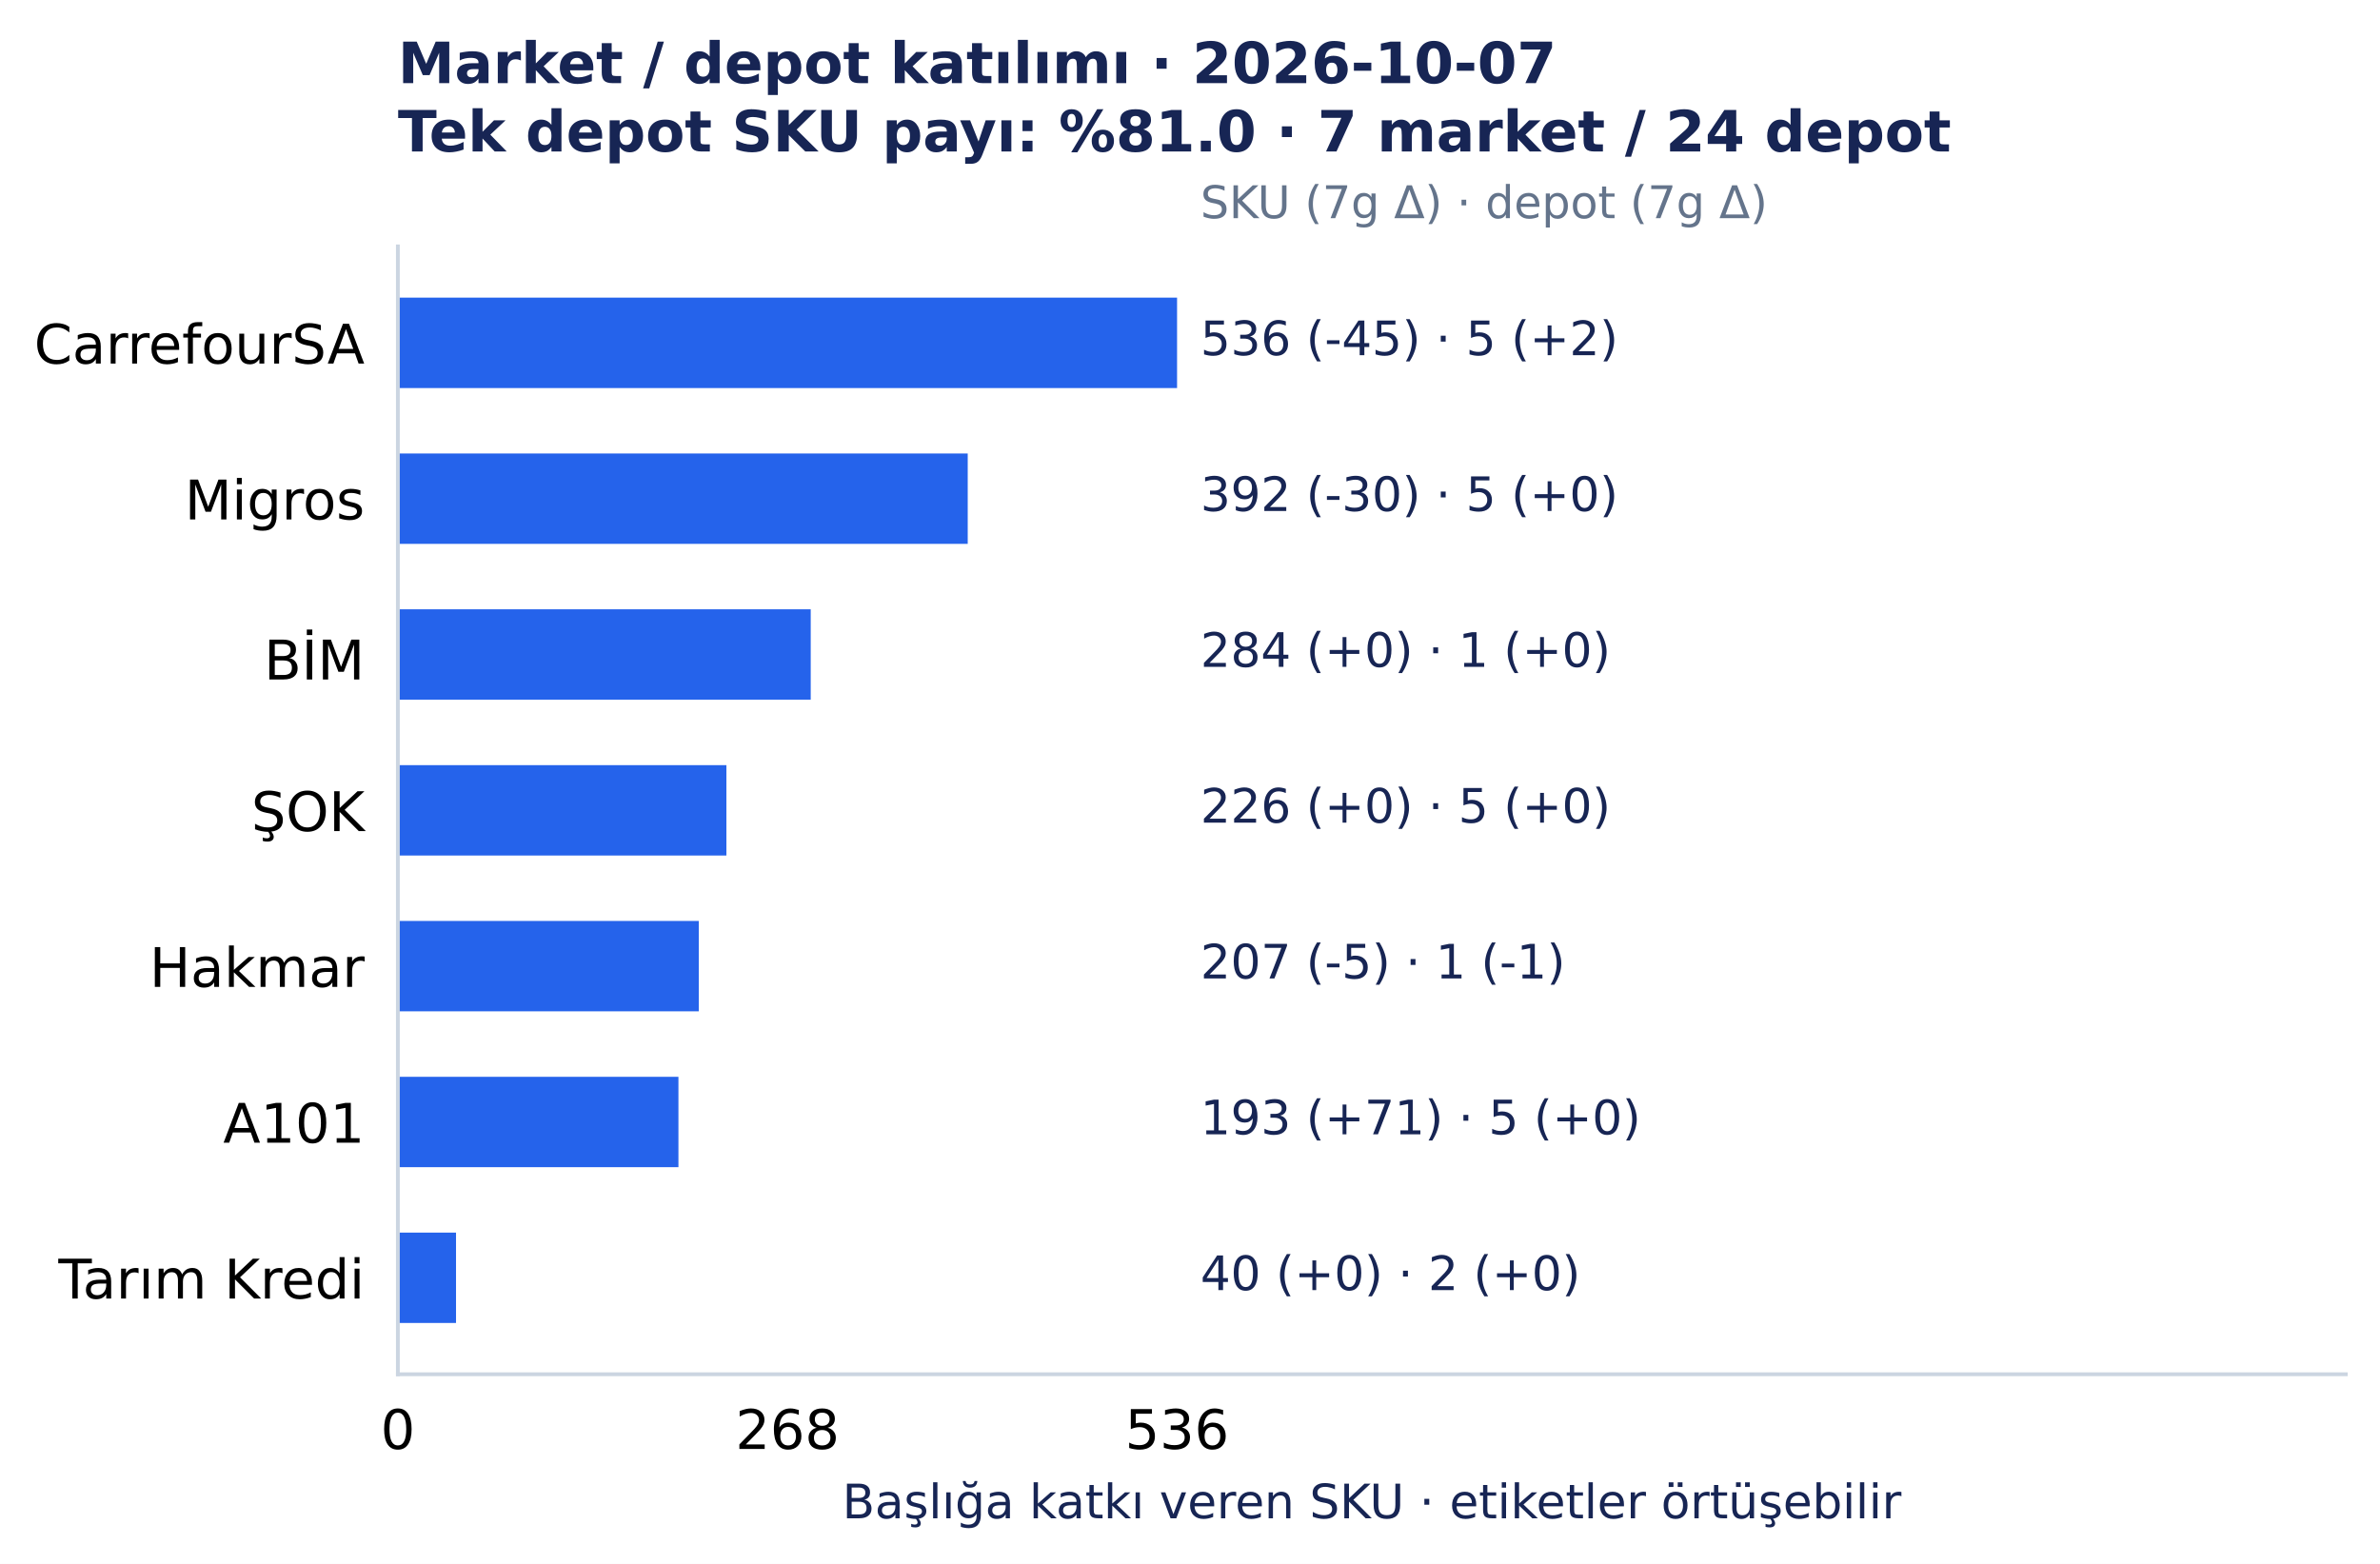
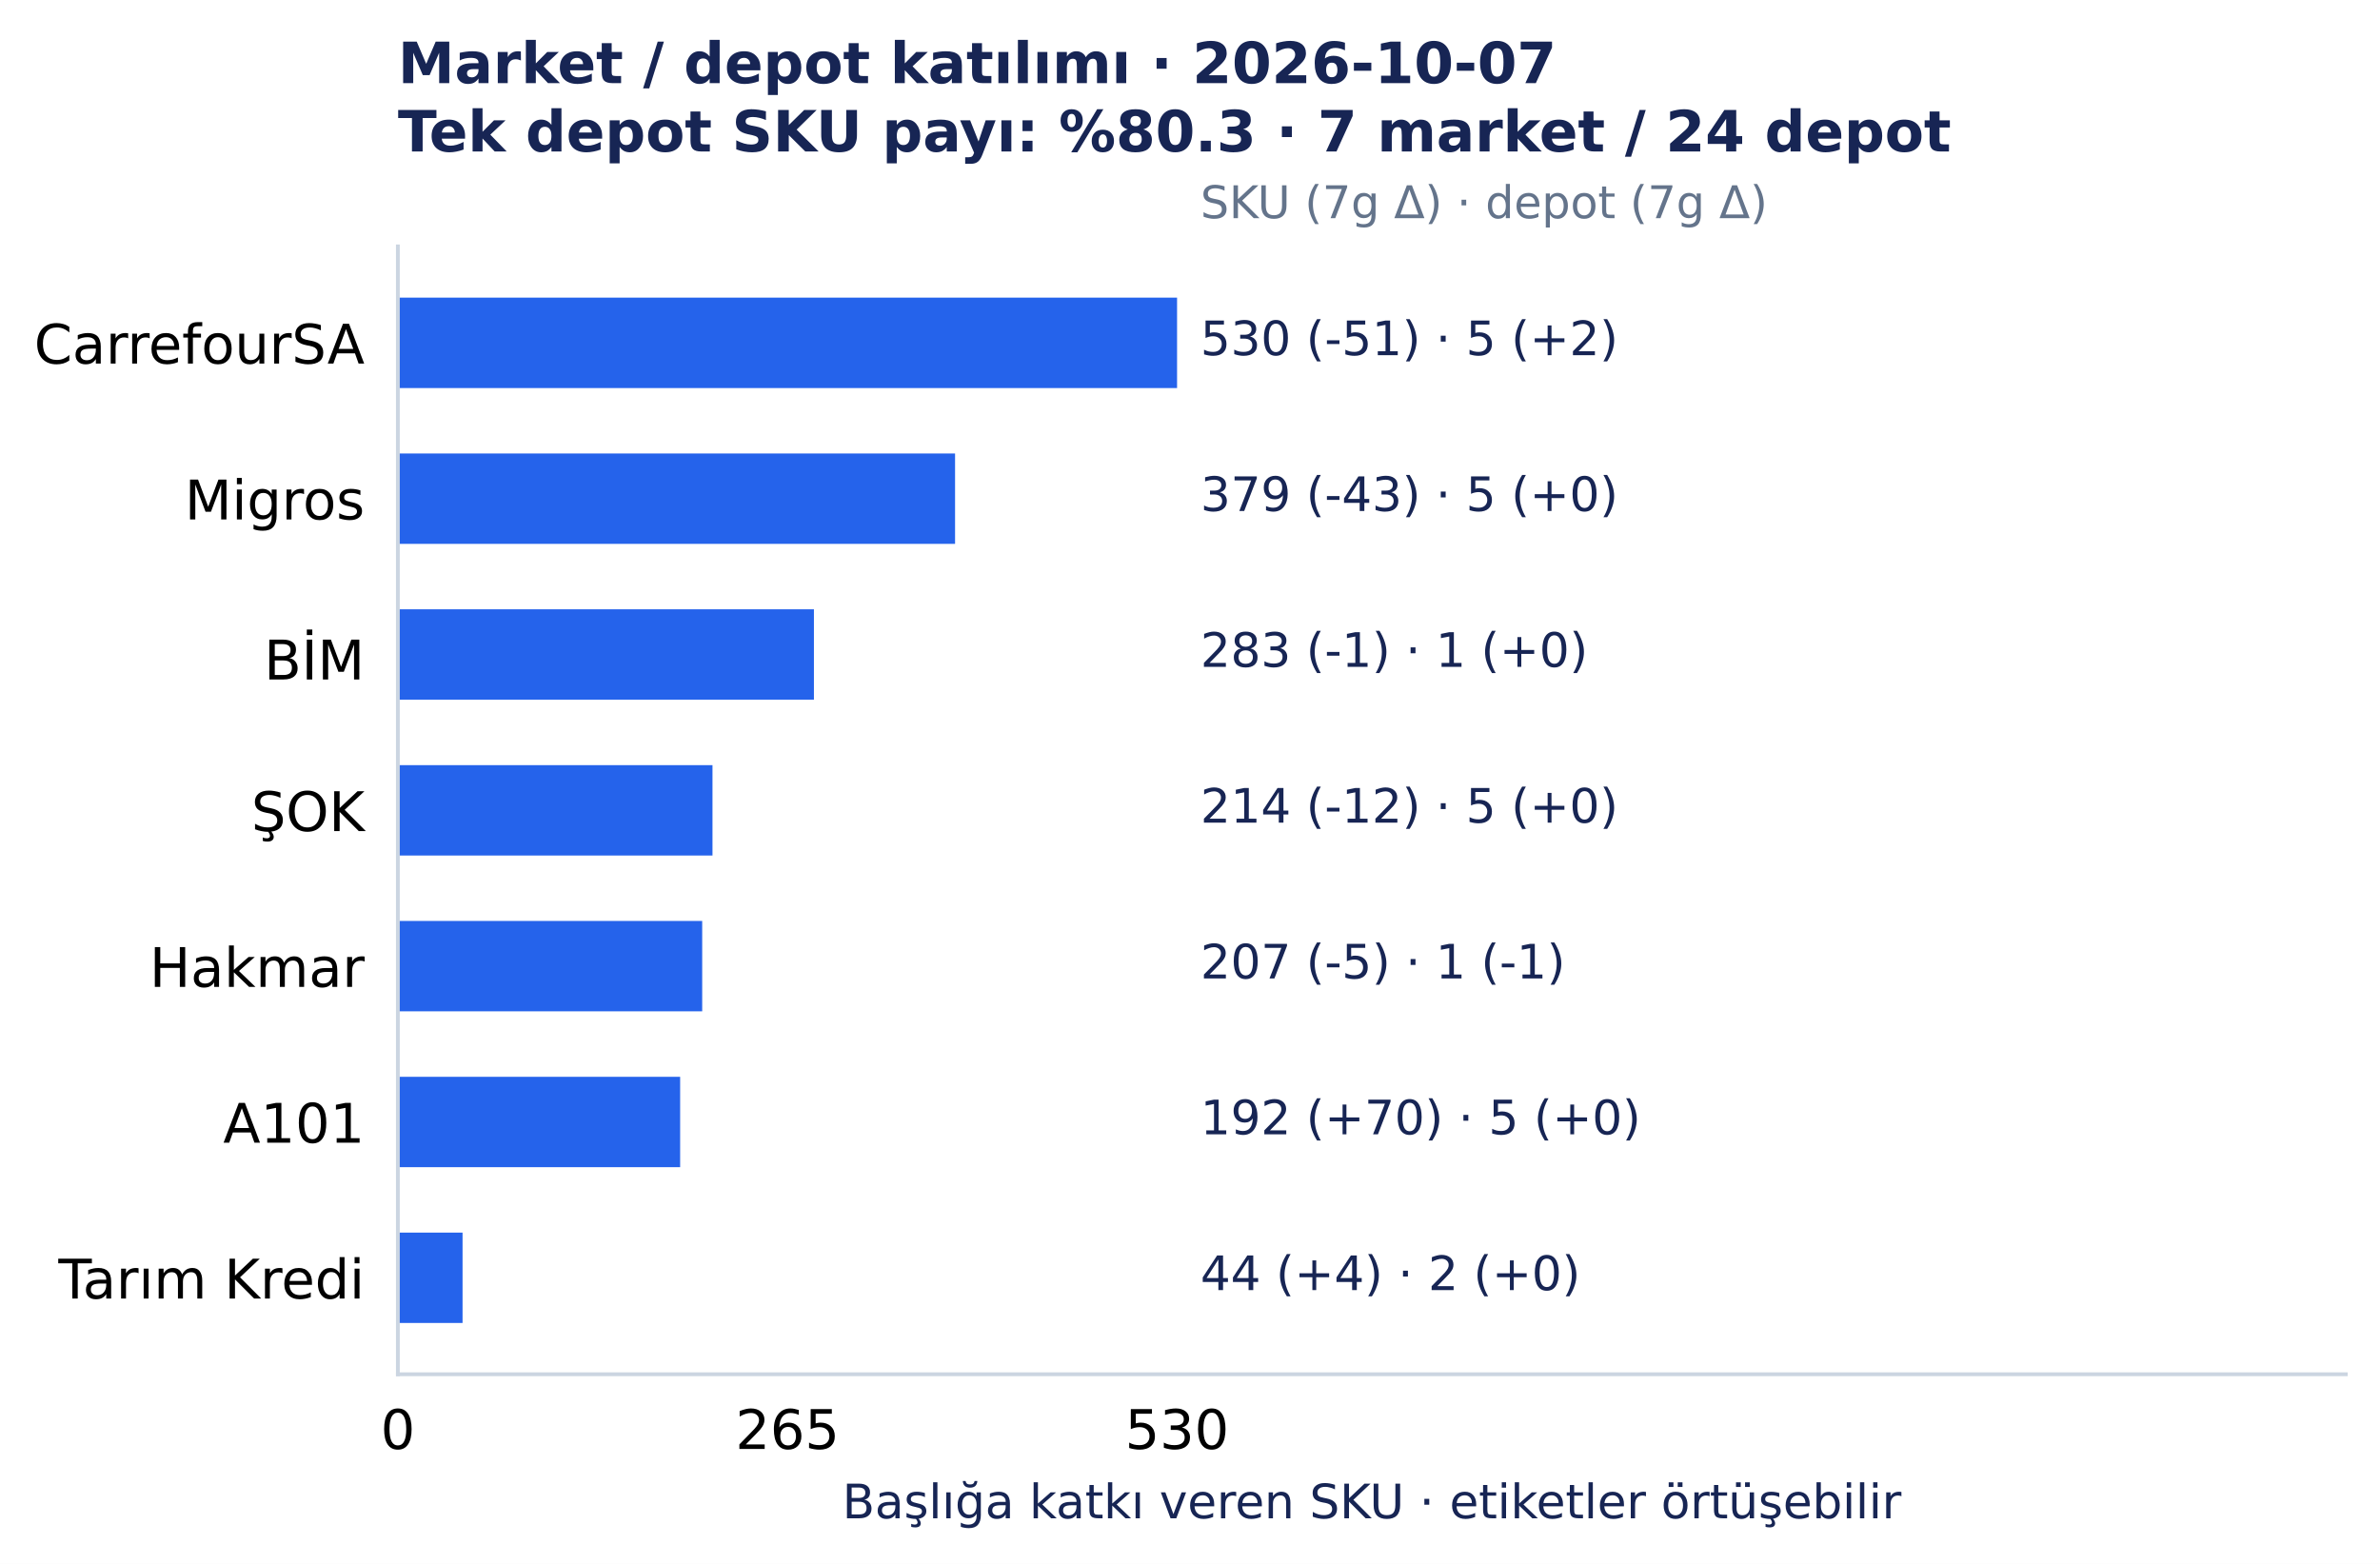
<svg xmlns="http://www.w3.org/2000/svg" width="501.492pt" height="329.548pt" viewBox="0 0 501.492 329.548" version="1.1">
  <defs>
    <style type="text/css">*{stroke-linejoin: round; stroke-linecap: butt}</style>
  </defs>
  <g id="figure_1">
    <g id="patch_1">
      <path d="M 0 329.548 L 501.492 329.548 L 501.492 0 L 0 0 z " style="fill: #ffffff" />
    </g>
    <g id="axes_1">
      <g id="patch_2">
        <path d="M 83.836 289.594 L 494.292 289.594 L 494.292 51.923 L 83.836 51.923 z " style="fill: #ffffff" />
      </g>
      <g id="matplotlib.axis_1">
        <g id="xtick_1">
          <g id="line2d_1" />
          <g id="text_1">
            <text style="font-size: 11.5px; font-family: 'DejaVu Sans', 'Bitstream Vera Sans', 'Computer Modern Sans Serif', 'Lucida Grande', 'Verdana', 'Geneva', 'Lucid', 'Arial', 'Helvetica', 'Avant Garde', sans-serif; text-anchor: middle" x="83.836" y="305.331" transform="rotate(-0 83.83609 305.3312)">0</text>
          </g>
        </g>
        <g id="xtick_2">
          <g id="line2d_2" />
          <g id="text_2">
-             <text style="font-size: 11.5px; font-family: 'DejaVu Sans', 'Bitstream Vera Sans', 'Computer Modern Sans Serif', 'Lucida Grande', 'Verdana', 'Geneva', 'Lucid', 'Arial', 'Helvetica', 'Avant Garde', sans-serif; text-anchor: middle" x="165.927" y="305.331" transform="rotate(-0 165.9273 305.3312)">268</text>
+             <text style="font-size: 11.5px; font-family: 'DejaVu Sans', 'Bitstream Vera Sans', 'Computer Modern Sans Serif', 'Lucida Grande', 'Verdana', 'Geneva', 'Lucid', 'Arial', 'Helvetica', 'Avant Garde', sans-serif; text-anchor: middle" x="165.927" y="305.331" transform="rotate(-0 165.9273 305.3312)">265</text>
          </g>
        </g>
        <g id="xtick_3">
          <g id="line2d_3" />
          <g id="text_3">
-             <text style="font-size: 11.5px; font-family: 'DejaVu Sans', 'Bitstream Vera Sans', 'Computer Modern Sans Serif', 'Lucida Grande', 'Verdana', 'Geneva', 'Lucid', 'Arial', 'Helvetica', 'Avant Garde', sans-serif; text-anchor: middle" x="248.019" y="305.331" transform="rotate(-0 248.0186 305.3312)">536</text>
+             <text style="font-size: 11.5px; font-family: 'DejaVu Sans', 'Bitstream Vera Sans', 'Computer Modern Sans Serif', 'Lucida Grande', 'Verdana', 'Geneva', 'Lucid', 'Arial', 'Helvetica', 'Avant Garde', sans-serif; text-anchor: middle" x="248.019" y="305.331" transform="rotate(-0 248.0186 305.3312)">530</text>
          </g>
        </g>
        <g id="text_4">
          <text style="font-size: 10px; font-family: 'DejaVu Sans', 'Bitstream Vera Sans', 'Computer Modern Sans Serif', 'Lucida Grande', 'Verdana', 'Geneva', 'Lucid', 'Arial', 'Helvetica', 'Avant Garde', sans-serif; text-anchor: middle; fill: #172554" x="289.064" y="319.945" transform="rotate(-0 289.0642 319.9455)">Başlığa katkı veren SKU · etiketler örtüşebilir</text>
        </g>
      </g>
      <g id="matplotlib.axis_2">
        <g id="ytick_1">
          <g id="line2d_4" />
          <g id="text_5">
            <text style="font-size: 11.5px; font-family: 'DejaVu Sans', 'Bitstream Vera Sans', 'Computer Modern Sans Serif', 'Lucida Grande', 'Verdana', 'Geneva', 'Lucid', 'Arial', 'Helvetica', 'Avant Garde', sans-serif; text-anchor: end" x="76.836" y="76.618" transform="rotate(-0 76.83609 76.61754)">CarrefourSA</text>
          </g>
        </g>
        <g id="ytick_2">
          <g id="line2d_5" />
          <g id="text_6">
            <text style="font-size: 11.5px; font-family: 'DejaVu Sans', 'Bitstream Vera Sans', 'Computer Modern Sans Serif', 'Lucida Grande', 'Verdana', 'Geneva', 'Lucid', 'Arial', 'Helvetica', 'Avant Garde', sans-serif; text-anchor: end" x="76.836" y="109.454" transform="rotate(-0 76.83609 109.4541)">Migros</text>
          </g>
        </g>
        <g id="ytick_3">
          <g id="line2d_6" />
          <g id="text_7">
            <text style="font-size: 11.5px; font-family: 'DejaVu Sans', 'Bitstream Vera Sans', 'Computer Modern Sans Serif', 'Lucida Grande', 'Verdana', 'Geneva', 'Lucid', 'Arial', 'Helvetica', 'Avant Garde', sans-serif; text-anchor: end" x="76.836" y="143.177" transform="rotate(-0 76.83609 143.1775)">BİM</text>
          </g>
        </g>
        <g id="ytick_4">
          <g id="line2d_7" />
          <g id="text_8">
            <text style="font-size: 11.5px; font-family: 'DejaVu Sans', 'Bitstream Vera Sans', 'Computer Modern Sans Serif', 'Lucida Grande', 'Verdana', 'Geneva', 'Lucid', 'Arial', 'Helvetica', 'Avant Garde', sans-serif; text-anchor: end" x="76.836" y="175.127" transform="rotate(-0 76.83609 175.1269)">ŞOK</text>
          </g>
        </g>
        <g id="ytick_5">
          <g id="line2d_8" />
          <g id="text_9">
            <text style="font-size: 11.5px; font-family: 'DejaVu Sans', 'Bitstream Vera Sans', 'Computer Modern Sans Serif', 'Lucida Grande', 'Verdana', 'Geneva', 'Lucid', 'Arial', 'Helvetica', 'Avant Garde', sans-serif; text-anchor: end" x="76.836" y="207.964" transform="rotate(-0 76.83609 207.9639)">Hakmar</text>
          </g>
        </g>
        <g id="ytick_6">
          <g id="line2d_9" />
          <g id="text_10">
            <text style="font-size: 11.5px; font-family: 'DejaVu Sans', 'Bitstream Vera Sans', 'Computer Modern Sans Serif', 'Lucida Grande', 'Verdana', 'Geneva', 'Lucid', 'Arial', 'Helvetica', 'Avant Garde', sans-serif; text-anchor: end" x="76.836" y="240.8" transform="rotate(-0 76.83609 240.8001)">A101</text>
          </g>
        </g>
        <g id="ytick_7">
          <g id="line2d_10" />
          <g id="text_11">
            <text style="font-size: 11.5px; font-family: 'DejaVu Sans', 'Bitstream Vera Sans', 'Computer Modern Sans Serif', 'Lucida Grande', 'Verdana', 'Geneva', 'Lucid', 'Arial', 'Helvetica', 'Avant Garde', sans-serif; text-anchor: end" x="76.836" y="273.637" transform="rotate(-0 76.83609 273.6372)">Tarım Kredi</text>
          </g>
        </g>
      </g>
      <g id="patch_3">
        <path d="M 83.836 62.726 L 248.019 62.726 L 248.019 81.771 L 83.836 81.771 z " clip-path="url(#p7150c4acc0)" style="fill: #2563eb" />
      </g>
      <g id="patch_4">
-         <path d="M 83.836 95.562 L 203.91 95.562 L 203.91 114.608 L 83.836 114.608 z " clip-path="url(#p7150c4acc0)" style="fill: #2563eb" />
+         <path d="M 83.836 95.562 L 201.242 95.562 L 201.242 114.608 L 83.836 114.608 z " clip-path="url(#p7150c4acc0)" style="fill: #2563eb" />
      </g>
      <g id="patch_5">
-         <path d="M 83.836 128.399 L 170.828 128.399 L 170.828 147.444 L 83.836 147.444 z " clip-path="url(#p7150c4acc0)" style="fill: #2563eb" />
+         <path d="M 83.836 128.399 L 171.503 128.399 L 171.503 147.444 L 83.836 147.444 z " clip-path="url(#p7150c4acc0)" style="fill: #2563eb" />
      </g>
      <g id="patch_6">
-         <path d="M 83.836 161.236 L 153.062 161.236 L 153.062 180.281 L 83.836 180.281 z " clip-path="url(#p7150c4acc0)" style="fill: #2563eb" />
+         <path d="M 83.836 161.236 L 150.129 161.236 L 150.129 180.281 L 83.836 180.281 z " clip-path="url(#p7150c4acc0)" style="fill: #2563eb" />
      </g>
      <g id="patch_7">
-         <path d="M 83.836 194.072 L 147.242 194.072 L 147.242 213.117 L 83.836 213.117 z " clip-path="url(#p7150c4acc0)" style="fill: #2563eb" />
+         <path d="M 83.836 194.072 L 147.96 194.072 L 147.96 213.117 L 83.836 213.117 z " clip-path="url(#p7150c4acc0)" style="fill: #2563eb" />
      </g>
      <g id="patch_8">
-         <path d="M 83.836 226.909 L 142.954 226.909 L 142.954 245.954 L 83.836 245.954 z " clip-path="url(#p7150c4acc0)" style="fill: #2563eb" />
+         <path d="M 83.836 226.909 L 143.314 226.909 L 143.314 245.954 L 83.836 245.954 z " clip-path="url(#p7150c4acc0)" style="fill: #2563eb" />
      </g>
      <g id="patch_9">
-         <path d="M 83.836 259.745 L 96.089 259.745 L 96.089 278.791 L 83.836 278.791 z " clip-path="url(#p7150c4acc0)" style="fill: #2563eb" />
+         <path d="M 83.836 259.745 L 97.466 259.745 L 97.466 278.791 L 83.836 278.791 z " clip-path="url(#p7150c4acc0)" style="fill: #2563eb" />
      </g>
      <g id="patch_10">
        <path d="M 83.836 289.594 L 83.836 51.923 " style="fill: none; stroke: #cbd5e1; stroke-width: 0.8; stroke-linejoin: miter; stroke-linecap: square" />
      </g>
      <g id="patch_11">
        <path d="M 83.836 289.594 L 494.292 289.594 " style="fill: none; stroke: #cbd5e1; stroke-width: 0.8; stroke-linejoin: miter; stroke-linecap: square" />
      </g>
      <g id="text_12">
-         <text style="font-size: 10px; font-family: 'DejaVu Sans', 'Bitstream Vera Sans', 'Computer Modern Sans Serif', 'Lucida Grande', 'Verdana', 'Geneva', 'Lucid', 'Arial', 'Helvetica', 'Avant Garde', sans-serif; text-anchor: start; fill: #172554" x="252.944" y="74.846" transform="rotate(-0 252.9441 74.84609)">536 (-45)  ·  5 (+2)</text>
+         <text style="font-size: 10px; font-family: 'DejaVu Sans', 'Bitstream Vera Sans', 'Computer Modern Sans Serif', 'Lucida Grande', 'Verdana', 'Geneva', 'Lucid', 'Arial', 'Helvetica', 'Avant Garde', sans-serif; text-anchor: start; fill: #172554" x="252.944" y="74.846" transform="rotate(-0 252.9441 74.84609)">530 (-51)  ·  5 (+2)</text>
      </g>
      <g id="text_13">
-         <text style="font-size: 10px; font-family: 'DejaVu Sans', 'Bitstream Vera Sans', 'Computer Modern Sans Serif', 'Lucida Grande', 'Verdana', 'Geneva', 'Lucid', 'Arial', 'Helvetica', 'Avant Garde', sans-serif; text-anchor: start; fill: #172554" x="252.944" y="107.683" transform="rotate(-0 252.9441 107.6827)">392 (-30)  ·  5 (+0)</text>
+         <text style="font-size: 10px; font-family: 'DejaVu Sans', 'Bitstream Vera Sans', 'Computer Modern Sans Serif', 'Lucida Grande', 'Verdana', 'Geneva', 'Lucid', 'Arial', 'Helvetica', 'Avant Garde', sans-serif; text-anchor: start; fill: #172554" x="252.944" y="107.683" transform="rotate(-0 252.9441 107.6827)">379 (-43)  ·  5 (+0)</text>
      </g>
      <g id="text_14">
-         <text style="font-size: 10px; font-family: 'DejaVu Sans', 'Bitstream Vera Sans', 'Computer Modern Sans Serif', 'Lucida Grande', 'Verdana', 'Geneva', 'Lucid', 'Arial', 'Helvetica', 'Avant Garde', sans-serif; text-anchor: start; fill: #172554" x="252.944" y="140.519" transform="rotate(-0 252.9441 140.5193)">284 (+0)  ·  1 (+0)</text>
+         <text style="font-size: 10px; font-family: 'DejaVu Sans', 'Bitstream Vera Sans', 'Computer Modern Sans Serif', 'Lucida Grande', 'Verdana', 'Geneva', 'Lucid', 'Arial', 'Helvetica', 'Avant Garde', sans-serif; text-anchor: start; fill: #172554" x="252.944" y="140.519" transform="rotate(-0 252.9441 140.5193)">283 (-1)  ·  1 (+0)</text>
      </g>
      <g id="text_15">
-         <text style="font-size: 10px; font-family: 'DejaVu Sans', 'Bitstream Vera Sans', 'Computer Modern Sans Serif', 'Lucida Grande', 'Verdana', 'Geneva', 'Lucid', 'Arial', 'Helvetica', 'Avant Garde', sans-serif; text-anchor: start; fill: #172554" x="252.944" y="173.356" transform="rotate(-0 252.9441 173.3559)">226 (+0)  ·  5 (+0)</text>
+         <text style="font-size: 10px; font-family: 'DejaVu Sans', 'Bitstream Vera Sans', 'Computer Modern Sans Serif', 'Lucida Grande', 'Verdana', 'Geneva', 'Lucid', 'Arial', 'Helvetica', 'Avant Garde', sans-serif; text-anchor: start; fill: #172554" x="252.944" y="173.356" transform="rotate(-0 252.9441 173.3559)">214 (-12)  ·  5 (+0)</text>
      </g>
      <g id="text_16">
        <text style="font-size: 10px; font-family: 'DejaVu Sans', 'Bitstream Vera Sans', 'Computer Modern Sans Serif', 'Lucida Grande', 'Verdana', 'Geneva', 'Lucid', 'Arial', 'Helvetica', 'Avant Garde', sans-serif; text-anchor: start; fill: #172554" x="252.944" y="206.193" transform="rotate(-0 252.9441 206.1925)">207 (-5)  ·  1 (-1)</text>
      </g>
      <g id="text_17">
-         <text style="font-size: 10px; font-family: 'DejaVu Sans', 'Bitstream Vera Sans', 'Computer Modern Sans Serif', 'Lucida Grande', 'Verdana', 'Geneva', 'Lucid', 'Arial', 'Helvetica', 'Avant Garde', sans-serif; text-anchor: start; fill: #172554" x="252.944" y="239.029" transform="rotate(-0 252.9441 239.0291)">193 (+71)  ·  5 (+0)</text>
+         <text style="font-size: 10px; font-family: 'DejaVu Sans', 'Bitstream Vera Sans', 'Computer Modern Sans Serif', 'Lucida Grande', 'Verdana', 'Geneva', 'Lucid', 'Arial', 'Helvetica', 'Avant Garde', sans-serif; text-anchor: start; fill: #172554" x="252.944" y="239.029" transform="rotate(-0 252.9441 239.0291)">192 (+70)  ·  5 (+0)</text>
      </g>
      <g id="text_18">
-         <text style="font-size: 10px; font-family: 'DejaVu Sans', 'Bitstream Vera Sans', 'Computer Modern Sans Serif', 'Lucida Grande', 'Verdana', 'Geneva', 'Lucid', 'Arial', 'Helvetica', 'Avant Garde', sans-serif; text-anchor: start; fill: #172554" x="252.944" y="271.866" transform="rotate(-0 252.9441 271.8657)">40 (+0)  ·  2 (+0)</text>
+         <text style="font-size: 10px; font-family: 'DejaVu Sans', 'Bitstream Vera Sans', 'Computer Modern Sans Serif', 'Lucida Grande', 'Verdana', 'Geneva', 'Lucid', 'Arial', 'Helvetica', 'Avant Garde', sans-serif; text-anchor: start; fill: #172554" x="252.944" y="271.866" transform="rotate(-0 252.9441 271.8657)">44 (+4)  ·  2 (+0)</text>
      </g>
      <g id="text_19">
        <text style="font-size: 9.5px; font-family: 'DejaVu Sans', 'Bitstream Vera Sans', 'Computer Modern Sans Serif', 'Lucida Grande', 'Verdana', 'Geneva', 'Lucid', 'Arial', 'Helvetica', 'Avant Garde', sans-serif; text-anchor: start; fill: #64748b" x="252.944" y="45.979" transform="rotate(-0 252.9441 45.97915)">SKU (7g Δ) · depot (7g Δ)</text>
      </g>
      <g id="text_20">
        <text style="font-weight: 700; font-size: 12px; font-family: 'DejaVu Sans', 'Bitstream Vera Sans', 'Computer Modern Sans Serif', 'Lucida Grande', 'Verdana', 'Geneva', 'Lucid', 'Arial', 'Helvetica', 'Avant Garde', sans-serif; fill: #172554" transform="translate(83.83609 17.5193)">Market / depot katılımı · 2026-10-07</text>
-         <text style="font-weight: 700; font-size: 12px; font-family: 'DejaVu Sans', 'Bitstream Vera Sans', 'Computer Modern Sans Serif', 'Lucida Grande', 'Verdana', 'Geneva', 'Lucid', 'Arial', 'Helvetica', 'Avant Garde', sans-serif; fill: #172554" transform="translate(83.83609 31.92258)">Tek depot SKU payı: %81.0 · 7 market / 24 depot</text>
+         <text style="font-weight: 700; font-size: 12px; font-family: 'DejaVu Sans', 'Bitstream Vera Sans', 'Computer Modern Sans Serif', 'Lucida Grande', 'Verdana', 'Geneva', 'Lucid', 'Arial', 'Helvetica', 'Avant Garde', sans-serif; fill: #172554" transform="translate(83.83609 31.92258)">Tek depot SKU payı: %80.3 · 7 market / 24 depot</text>
      </g>
    </g>
  </g>
  <defs>
    <clipPath id="p7150c4acc0">
      <rect x="83.836" y="51.923" width="410.456" height="237.671" />
    </clipPath>
  </defs>
</svg>
